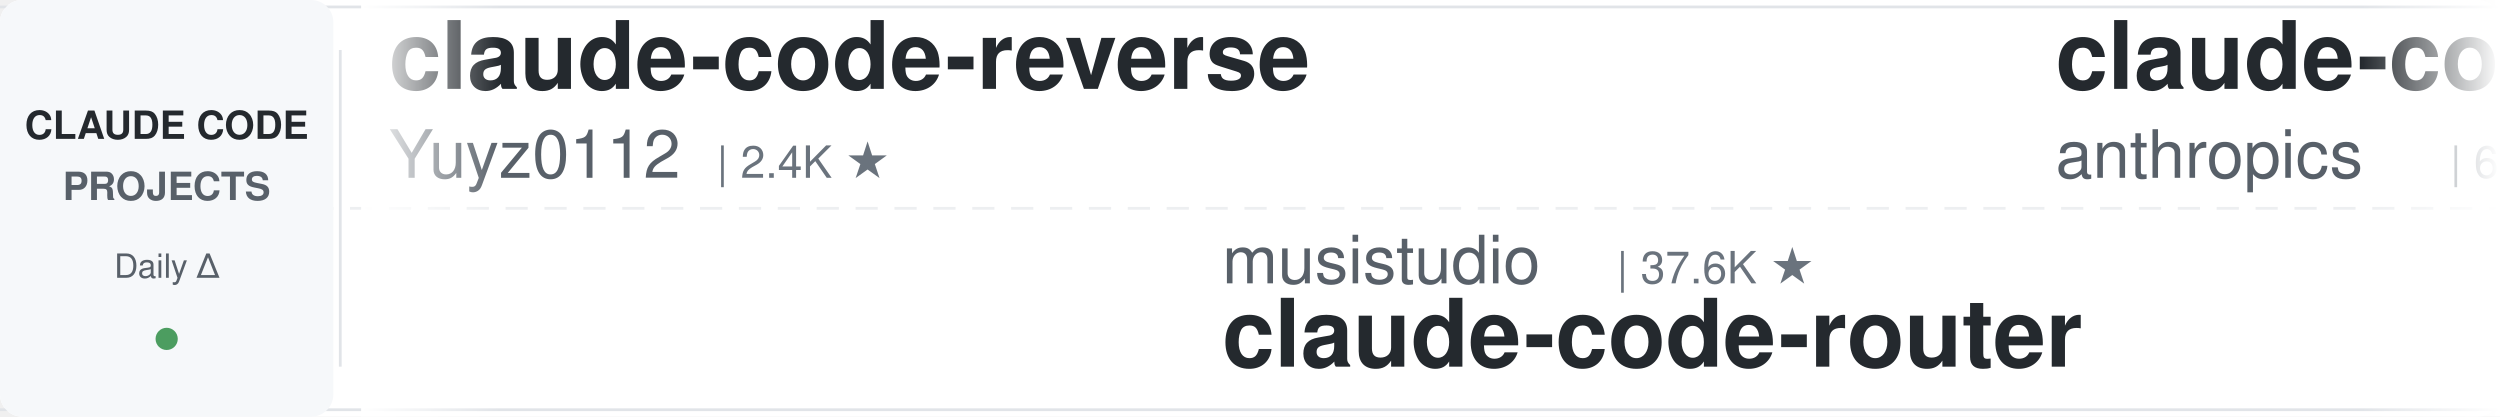
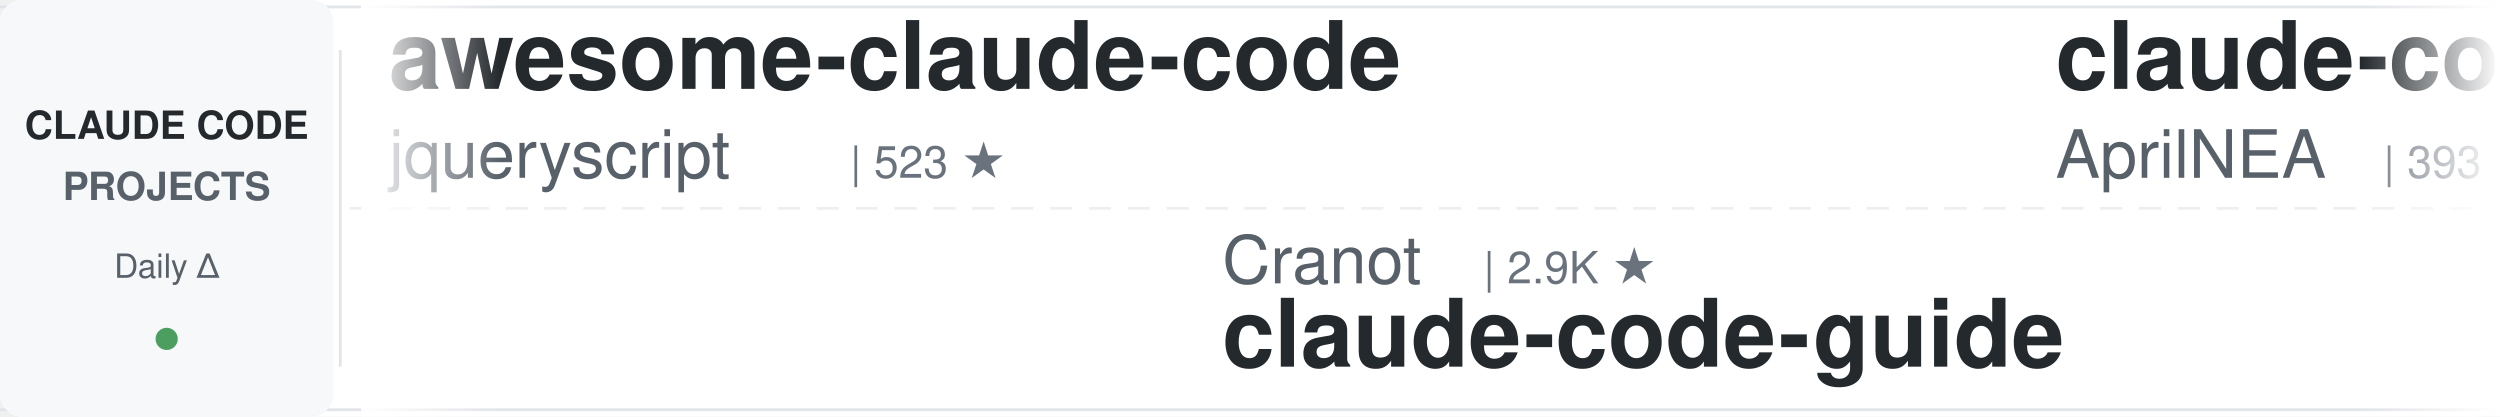
<svg xmlns="http://www.w3.org/2000/svg" width="900" height="150">
  <defs>
    <linearGradient id="leftFade" x1="0%" y1="0%" x2="100%" y2="0%">
      <stop offset="0%" style="stop-color:#ffffff;stop-opacity:1" />
      <stop offset="100%" style="stop-color:#ffffff;stop-opacity:0" />
    </linearGradient>
    <linearGradient id="rightFade" x1="0%" y1="0%" x2="100%" y2="0%">
      <stop offset="0%" style="stop-color:#ffffff;stop-opacity:0" />
      <stop offset="100%" style="stop-color:#ffffff;stop-opacity:1" />
    </linearGradient>
  </defs>
  <rect width="900" height="150" fill="#ffffff" rx="8" />
  <rect x="0" y="2" width="900" height="1" fill="#e1e4e8" />
  <rect x="0" y="147" width="900" height="1" fill="#e1e4e8" />
  <line x1="0" y1="75" x2="900" y2="75" stroke="#e1e4e8" stroke-width="1" stroke-dasharray="8 6" opacity="0.6" />
  <rect x="0" y="0" width="120" height="150" fill="#f6f8fa" rx="8" />
  <text x="60" y="50" font-family="-apple-system, BlinkMacSystemFont, 'Segoe UI', Helvetica, Arial, sans-serif" font-size="14" font-weight="600" fill="#24292e" text-anchor="middle">CLAUDE CODE</text>
  <text x="60" y="72" font-family="-apple-system, BlinkMacSystemFont, 'Segoe UI', Helvetica, Arial, sans-serif" font-size="14" font-weight="600" fill="#586069" text-anchor="middle">PROJECTS</text>
  <text x="60" y="100" font-family="-apple-system, BlinkMacSystemFont, 'Segoe UI', Helvetica, Arial, sans-serif" font-size="12" font-weight="500" fill="#586069" text-anchor="middle">Daily Δ</text>
  <circle cx="60" cy="122" r="4" fill="#22863a" opacity="0.8" />
  <rect x="122" y="18" width="1" height="114" fill="#e1e4e8" />
  <clipPath id="tickerClip">
    <rect x="130" y="0" width="770" height="150" />
  </clipPath>
  <g clip-path="url(#tickerClip)">
    <g id="tickerItems">
      <animateTransform attributeName="transform" attributeType="XML" type="translate" from="0 0" to="-3000 0" dur="54s" repeatCount="indefinite" />
      <g transform="translate(0, 0)">
-         <text x="140" y="32" font-family="-apple-system, BlinkMacSystemFont, 'Segoe UI', Helvetica, Arial, sans-serif" font-size="34" font-weight="600" fill="#24292e">claude-code-reverse</text>
-         <text x="140" y="64" font-family="-apple-system, BlinkMacSystemFont, 'Segoe UI', Helvetica, Arial, sans-serif" font-size="24" font-weight="400" fill="#586069">Yuyz0112</text>
-         <text x="258" y="64" font-family="-apple-system, BlinkMacSystemFont, 'Segoe UI', Helvetica, Arial, sans-serif" font-size="16" font-weight="500" fill="#6a737d">| 2.4K ★</text>
+         <text x="140" y="32" font-family="-apple-system, BlinkMacSystemFont, 'Segoe UI', Helvetica, Arial, sans-serif" font-size="34" font-weight="600" fill="#24292e">awesome-claude-code</text>
+         <text x="140" y="64" font-family="-apple-system, BlinkMacSystemFont, 'Segoe UI', Helvetica, Arial, sans-serif" font-size="24" font-weight="400" fill="#586069">jqueryscript</text>
+         <text x="306" y="64" font-family="-apple-system, BlinkMacSystemFont, 'Segoe UI', Helvetica, Arial, sans-serif" font-size="16" font-weight="500" fill="#6a737d">| 523 ★</text>
      </g>
      <g transform="translate(300, 0)">
-         <text x="140" y="102" font-family="-apple-system, BlinkMacSystemFont, 'Segoe UI', Helvetica, Arial, sans-serif" font-size="24" font-weight="400" fill="#586069">musistudio</text>
-         <text x="282" y="102" font-family="-apple-system, BlinkMacSystemFont, 'Segoe UI', Helvetica, Arial, sans-serif" font-size="16" font-weight="500" fill="#6a737d">| 37.6K ★</text>
-         <text x="140" y="132" font-family="-apple-system, BlinkMacSystemFont, 'Segoe UI', Helvetica, Arial, sans-serif" font-size="34" font-weight="600" fill="#24292e">claude-code-router</text>
+         <text x="140" y="102" font-family="-apple-system, BlinkMacSystemFont, 'Segoe UI', Helvetica, Arial, sans-serif" font-size="24" font-weight="400" fill="#586069">Cranot</text>
+         <text x="234" y="102" font-family="-apple-system, BlinkMacSystemFont, 'Segoe UI', Helvetica, Arial, sans-serif" font-size="16" font-weight="500" fill="#6a737d">| 2.9K ★</text>
+         <text x="140" y="132" font-family="-apple-system, BlinkMacSystemFont, 'Segoe UI', Helvetica, Arial, sans-serif" font-size="34" font-weight="600" fill="#24292e">claude-code-guide</text>
      </g>
      <g transform="translate(600, 0)">
-         <text x="140" y="32" font-family="-apple-system, BlinkMacSystemFont, 'Segoe UI', Helvetica, Arial, sans-serif" font-size="34" font-weight="600" fill="#24292e">claude-code-security-rev...</text>
-         <text x="140" y="64" font-family="-apple-system, BlinkMacSystemFont, 'Segoe UI', Helvetica, Arial, sans-serif" font-size="24" font-weight="400" fill="#586069">anthropics</text>
-         <text x="282" y="64" font-family="-apple-system, BlinkMacSystemFont, 'Segoe UI', Helvetica, Arial, sans-serif" font-size="16" font-weight="500" fill="#6a737d">| 6.3K ★</text>
+         <text x="140" y="32" font-family="-apple-system, BlinkMacSystemFont, 'Segoe UI', Helvetica, Arial, sans-serif" font-size="34" font-weight="600" fill="#24292e">claude-code-source</text>
+         <text x="140" y="64" font-family="-apple-system, BlinkMacSystemFont, 'Segoe UI', Helvetica, Arial, sans-serif" font-size="24" font-weight="400" fill="#586069">AprilNEA</text>
+         <text x="258" y="64" font-family="-apple-system, BlinkMacSystemFont, 'Segoe UI', Helvetica, Arial, sans-serif" font-size="16" font-weight="500" fill="#6a737d">| 393 ★</text>
      </g>
      <g transform="translate(900, 0)">
-         <text x="140" y="102" font-family="-apple-system, BlinkMacSystemFont, 'Segoe UI', Helvetica, Arial, sans-serif" font-size="24" font-weight="400" fill="#586069">anthropics</text>
-         <text x="282" y="102" font-family="-apple-system, BlinkMacSystemFont, 'Segoe UI', Helvetica, Arial, sans-serif" font-size="16" font-weight="500" fill="#6a737d">| 995 ★</text>
-         <text x="140" y="132" font-family="-apple-system, BlinkMacSystemFont, 'Segoe UI', Helvetica, Arial, sans-serif" font-size="34" font-weight="600" fill="#24292e">claude-code-base-action</text>
+         <text x="140" y="102" font-family="-apple-system, BlinkMacSystemFont, 'Segoe UI', Helvetica, Arial, sans-serif" font-size="24" font-weight="400" fill="#586069">hangsman</text>
+         <text x="258" y="102" font-family="-apple-system, BlinkMacSystemFont, 'Segoe UI', Helvetica, Arial, sans-serif" font-size="16" font-weight="500" fill="#6a737d">| 797 ★</text>
+         <text x="140" y="132" font-family="-apple-system, BlinkMacSystemFont, 'Segoe UI', Helvetica, Arial, sans-serif" font-size="34" font-weight="600" fill="#24292e">claude-code-source</text>
      </g>
      <g transform="translate(1200, 0)">
-         <text x="140" y="32" font-family="-apple-system, BlinkMacSystemFont, 'Segoe UI', Helvetica, Arial, sans-serif" font-size="34" font-weight="600" fill="#24292e">awesome-claude-code-suba...</text>
-         <text x="140" y="64" font-family="-apple-system, BlinkMacSystemFont, 'Segoe UI', Helvetica, Arial, sans-serif" font-size="24" font-weight="400" fill="#586069">VoltAgent</text>
-         <text x="270" y="64" font-family="-apple-system, BlinkMacSystemFont, 'Segoe UI', Helvetica, Arial, sans-serif" font-size="16" font-weight="500" fill="#6a737d">| 25.5K ★</text>
+         <text x="140" y="32" font-family="-apple-system, BlinkMacSystemFont, 'Segoe UI', Helvetica, Arial, sans-serif" font-size="34" font-weight="600" fill="#24292e">ClaudeCodeAgents</text>
+         <text x="140" y="64" font-family="-apple-system, BlinkMacSystemFont, 'Segoe UI', Helvetica, Arial, sans-serif" font-size="24" font-weight="400" fill="#586069">darcyegb</text>
+         <text x="258" y="64" font-family="-apple-system, BlinkMacSystemFont, 'Segoe UI', Helvetica, Arial, sans-serif" font-size="16" font-weight="500" fill="#6a737d">| 771 ★</text>
      </g>
      <g transform="translate(1500, 0)">
-         <text x="140" y="102" font-family="-apple-system, BlinkMacSystemFont, 'Segoe UI', Helvetica, Arial, sans-serif" font-size="24" font-weight="400" fill="#586069">wanshuiyin</text>
-         <text x="282" y="102" font-family="-apple-system, BlinkMacSystemFont, 'Segoe UI', Helvetica, Arial, sans-serif" font-size="16" font-weight="500" fill="#6a737d">| 17.0K ★</text>
-         <text x="140" y="132" font-family="-apple-system, BlinkMacSystemFont, 'Segoe UI', Helvetica, Arial, sans-serif" font-size="34" font-weight="600" fill="#24292e">Auto-claude-code-researc...</text>
+         <text x="140" y="102" font-family="-apple-system, BlinkMacSystemFont, 'Segoe UI', Helvetica, Arial, sans-serif" font-size="24" font-weight="400" fill="#586069">daymade</text>
+         <text x="246" y="102" font-family="-apple-system, BlinkMacSystemFont, 'Segoe UI', Helvetica, Arial, sans-serif" font-size="16" font-weight="500" fill="#6a737d">| 1.4K ★</text>
+         <text x="140" y="132" font-family="-apple-system, BlinkMacSystemFont, 'Segoe UI', Helvetica, Arial, sans-serif" font-size="34" font-weight="600" fill="#24292e">claude-code-skills</text>
      </g>
      <g transform="translate(1800, 0)">
-         <text x="140" y="32" font-family="-apple-system, BlinkMacSystemFont, 'Segoe UI', Helvetica, Arial, sans-serif" font-size="34" font-weight="600" fill="#24292e">my-claude-code-setup</text>
-         <text x="140" y="64" font-family="-apple-system, BlinkMacSystemFont, 'Segoe UI', Helvetica, Arial, sans-serif" font-size="24" font-weight="400" fill="#586069">centminmod</text>
-         <text x="282" y="64" font-family="-apple-system, BlinkMacSystemFont, 'Segoe UI', Helvetica, Arial, sans-serif" font-size="16" font-weight="500" fill="#6a737d">| 2.7K ★</text>
+         <text x="140" y="32" font-family="-apple-system, BlinkMacSystemFont, 'Segoe UI', Helvetica, Arial, sans-serif" font-size="34" font-weight="600" fill="#24292e">claude-code-action</text>
+         <text x="140" y="64" font-family="-apple-system, BlinkMacSystemFont, 'Segoe UI', Helvetica, Arial, sans-serif" font-size="24" font-weight="400" fill="#586069">anthropics</text>
+         <text x="282" y="64" font-family="-apple-system, BlinkMacSystemFont, 'Segoe UI', Helvetica, Arial, sans-serif" font-size="16" font-weight="500" fill="#6a737d">| 9.4K ★</text>
      </g>
      <g transform="translate(2100, 0)">
-         <text x="140" y="102" font-family="-apple-system, BlinkMacSystemFont, 'Segoe UI', Helvetica, Arial, sans-serif" font-size="24" font-weight="400" fill="#586069">https-deeplearning-ai</text>
-         <text x="414" y="102" font-family="-apple-system, BlinkMacSystemFont, 'Segoe UI', Helvetica, Arial, sans-serif" font-size="16" font-weight="500" fill="#6a737d">| 554 ★</text>
-         <text x="140" y="132" font-family="-apple-system, BlinkMacSystemFont, 'Segoe UI', Helvetica, Arial, sans-serif" font-size="34" font-weight="600" fill="#24292e">sc-claude-code-files</text>
+         <text x="140" y="102" font-family="-apple-system, BlinkMacSystemFont, 'Segoe UI', Helvetica, Arial, sans-serif" font-size="24" font-weight="400" fill="#586069">Windy3f3f3f3f</text>
+         <text x="318" y="102" font-family="-apple-system, BlinkMacSystemFont, 'Segoe UI', Helvetica, Arial, sans-serif" font-size="16" font-weight="500" fill="#6a737d">| 3.7K ★</text>
+         <text x="140" y="132" font-family="-apple-system, BlinkMacSystemFont, 'Segoe UI', Helvetica, Arial, sans-serif" font-size="34" font-weight="600" fill="#24292e">how-claude-code-works</text>
      </g>
      <g transform="translate(2400, 0)">
-         <text x="140" y="32" font-family="-apple-system, BlinkMacSystemFont, 'Segoe UI', Helvetica, Arial, sans-serif" font-size="34" font-weight="600" fill="#24292e">claude-code-video-toolki...</text>
-         <text x="140" y="64" font-family="-apple-system, BlinkMacSystemFont, 'Segoe UI', Helvetica, Arial, sans-serif" font-size="24" font-weight="400" fill="#586069">digitalsamba</text>
-         <text x="306" y="64" font-family="-apple-system, BlinkMacSystemFont, 'Segoe UI', Helvetica, Arial, sans-serif" font-size="16" font-weight="500" fill="#6a737d">| 2.2K ★</text>
+         <text x="140" y="32" font-family="-apple-system, BlinkMacSystemFont, 'Segoe UI', Helvetica, Arial, sans-serif" font-size="34" font-weight="600" fill="#24292e">claude-code-workflows</text>
+         <text x="140" y="64" font-family="-apple-system, BlinkMacSystemFont, 'Segoe UI', Helvetica, Arial, sans-serif" font-size="24" font-weight="400" fill="#586069">OneRedOak</text>
+         <text x="270" y="64" font-family="-apple-system, BlinkMacSystemFont, 'Segoe UI', Helvetica, Arial, sans-serif" font-size="16" font-weight="500" fill="#6a737d">| 3.9K ★</text>
      </g>
      <g transform="translate(2700, 0)">
-         <text x="140" y="102" font-family="-apple-system, BlinkMacSystemFont, 'Segoe UI', Helvetica, Arial, sans-serif" font-size="24" font-weight="400" fill="#586069">fuergaosi233</text>
-         <text x="306" y="102" font-family="-apple-system, BlinkMacSystemFont, 'Segoe UI', Helvetica, Arial, sans-serif" font-size="16" font-weight="500" fill="#6a737d">| 2.8K ★</text>
-         <text x="140" y="132" font-family="-apple-system, BlinkMacSystemFont, 'Segoe UI', Helvetica, Arial, sans-serif" font-size="34" font-weight="600" fill="#24292e">claude-code-proxy</text>
+         <text x="140" y="102" font-family="-apple-system, BlinkMacSystemFont, 'Segoe UI', Helvetica, Arial, sans-serif" font-size="24" font-weight="400" fill="#586069">edmund-io</text>
+         <text x="270" y="102" font-family="-apple-system, BlinkMacSystemFont, 'Segoe UI', Helvetica, Arial, sans-serif" font-size="16" font-weight="500" fill="#6a737d">| 1.5K ★</text>
+         <text x="140" y="132" font-family="-apple-system, BlinkMacSystemFont, 'Segoe UI', Helvetica, Arial, sans-serif" font-size="34" font-weight="600" fill="#24292e">edmunds-claude-code</text>
      </g>
      <g transform="translate(3000, 0)">
-         <text x="140" y="32" font-family="-apple-system, BlinkMacSystemFont, 'Segoe UI', Helvetica, Arial, sans-serif" font-size="34" font-weight="600" fill="#24292e">claude-code-reverse</text>
-         <text x="140" y="64" font-family="-apple-system, BlinkMacSystemFont, 'Segoe UI', Helvetica, Arial, sans-serif" font-size="24" font-weight="400" fill="#586069">Yuyz0112</text>
-         <text x="258" y="64" font-family="-apple-system, BlinkMacSystemFont, 'Segoe UI', Helvetica, Arial, sans-serif" font-size="16" font-weight="500" fill="#6a737d">| 2.4K ★</text>
+         <text x="140" y="32" font-family="-apple-system, BlinkMacSystemFont, 'Segoe UI', Helvetica, Arial, sans-serif" font-size="34" font-weight="600" fill="#24292e">awesome-claude-code</text>
+         <text x="140" y="64" font-family="-apple-system, BlinkMacSystemFont, 'Segoe UI', Helvetica, Arial, sans-serif" font-size="24" font-weight="400" fill="#586069">jqueryscript</text>
+         <text x="306" y="64" font-family="-apple-system, BlinkMacSystemFont, 'Segoe UI', Helvetica, Arial, sans-serif" font-size="16" font-weight="500" fill="#6a737d">| 523 ★</text>
      </g>
      <g transform="translate(3300, 0)">
-         <text x="140" y="102" font-family="-apple-system, BlinkMacSystemFont, 'Segoe UI', Helvetica, Arial, sans-serif" font-size="24" font-weight="400" fill="#586069">musistudio</text>
-         <text x="282" y="102" font-family="-apple-system, BlinkMacSystemFont, 'Segoe UI', Helvetica, Arial, sans-serif" font-size="16" font-weight="500" fill="#6a737d">| 37.6K ★</text>
-         <text x="140" y="132" font-family="-apple-system, BlinkMacSystemFont, 'Segoe UI', Helvetica, Arial, sans-serif" font-size="34" font-weight="600" fill="#24292e">claude-code-router</text>
+         <text x="140" y="102" font-family="-apple-system, BlinkMacSystemFont, 'Segoe UI', Helvetica, Arial, sans-serif" font-size="24" font-weight="400" fill="#586069">Cranot</text>
+         <text x="234" y="102" font-family="-apple-system, BlinkMacSystemFont, 'Segoe UI', Helvetica, Arial, sans-serif" font-size="16" font-weight="500" fill="#6a737d">| 2.9K ★</text>
+         <text x="140" y="132" font-family="-apple-system, BlinkMacSystemFont, 'Segoe UI', Helvetica, Arial, sans-serif" font-size="34" font-weight="600" fill="#24292e">claude-code-guide</text>
      </g>
      <g transform="translate(3600, 0)">
-         <text x="140" y="32" font-family="-apple-system, BlinkMacSystemFont, 'Segoe UI', Helvetica, Arial, sans-serif" font-size="34" font-weight="600" fill="#24292e">claude-code-security-rev...</text>
-         <text x="140" y="64" font-family="-apple-system, BlinkMacSystemFont, 'Segoe UI', Helvetica, Arial, sans-serif" font-size="24" font-weight="400" fill="#586069">anthropics</text>
-         <text x="282" y="64" font-family="-apple-system, BlinkMacSystemFont, 'Segoe UI', Helvetica, Arial, sans-serif" font-size="16" font-weight="500" fill="#6a737d">| 6.3K ★</text>
+         <text x="140" y="32" font-family="-apple-system, BlinkMacSystemFont, 'Segoe UI', Helvetica, Arial, sans-serif" font-size="34" font-weight="600" fill="#24292e">claude-code-source</text>
+         <text x="140" y="64" font-family="-apple-system, BlinkMacSystemFont, 'Segoe UI', Helvetica, Arial, sans-serif" font-size="24" font-weight="400" fill="#586069">AprilNEA</text>
+         <text x="258" y="64" font-family="-apple-system, BlinkMacSystemFont, 'Segoe UI', Helvetica, Arial, sans-serif" font-size="16" font-weight="500" fill="#6a737d">| 393 ★</text>
      </g>
      <g transform="translate(3900, 0)">
-         <text x="140" y="102" font-family="-apple-system, BlinkMacSystemFont, 'Segoe UI', Helvetica, Arial, sans-serif" font-size="24" font-weight="400" fill="#586069">anthropics</text>
-         <text x="282" y="102" font-family="-apple-system, BlinkMacSystemFont, 'Segoe UI', Helvetica, Arial, sans-serif" font-size="16" font-weight="500" fill="#6a737d">| 995 ★</text>
-         <text x="140" y="132" font-family="-apple-system, BlinkMacSystemFont, 'Segoe UI', Helvetica, Arial, sans-serif" font-size="34" font-weight="600" fill="#24292e">claude-code-base-action</text>
+         <text x="140" y="102" font-family="-apple-system, BlinkMacSystemFont, 'Segoe UI', Helvetica, Arial, sans-serif" font-size="24" font-weight="400" fill="#586069">hangsman</text>
+         <text x="258" y="102" font-family="-apple-system, BlinkMacSystemFont, 'Segoe UI', Helvetica, Arial, sans-serif" font-size="16" font-weight="500" fill="#6a737d">| 797 ★</text>
+         <text x="140" y="132" font-family="-apple-system, BlinkMacSystemFont, 'Segoe UI', Helvetica, Arial, sans-serif" font-size="34" font-weight="600" fill="#24292e">claude-code-source</text>
      </g>
    </g>
  </g>
  <rect x="130" y="0" width="50" height="150" fill="url(#leftFade)" />
  <rect x="850" y="0" width="50" height="150" fill="url(#rightFade)" />
</svg>
